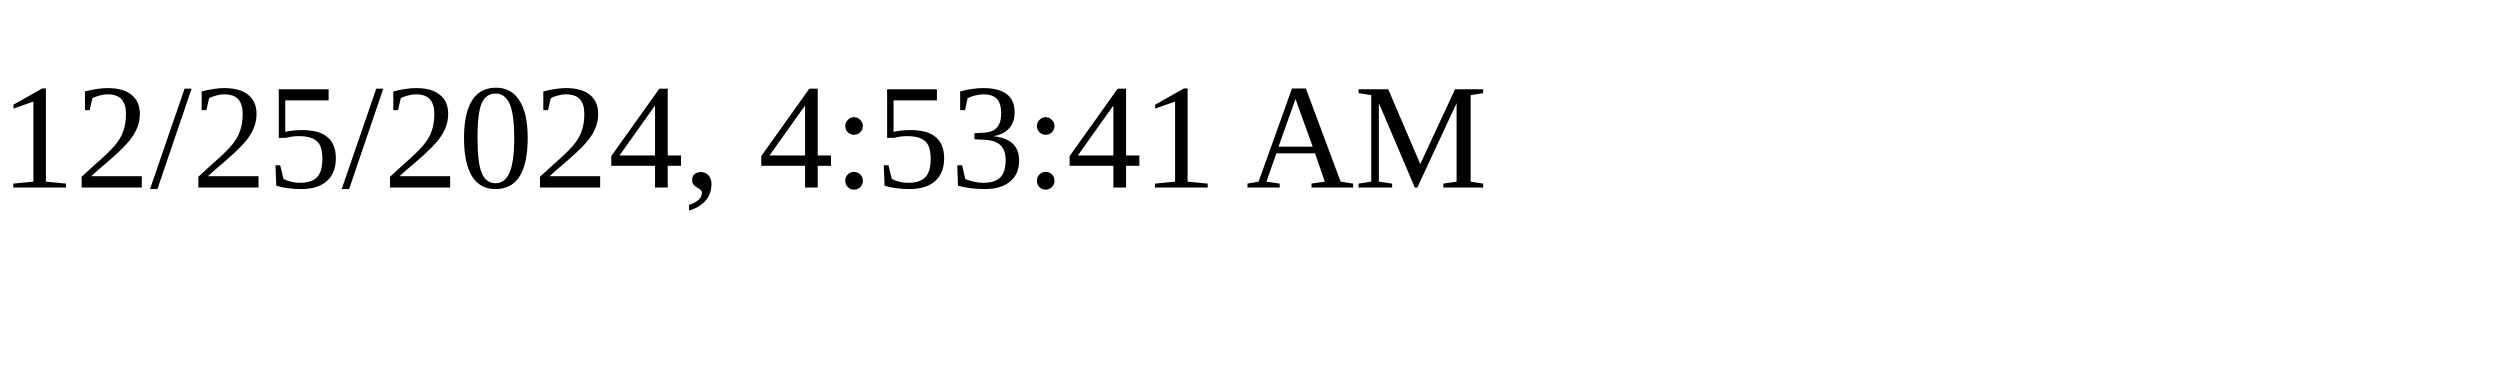
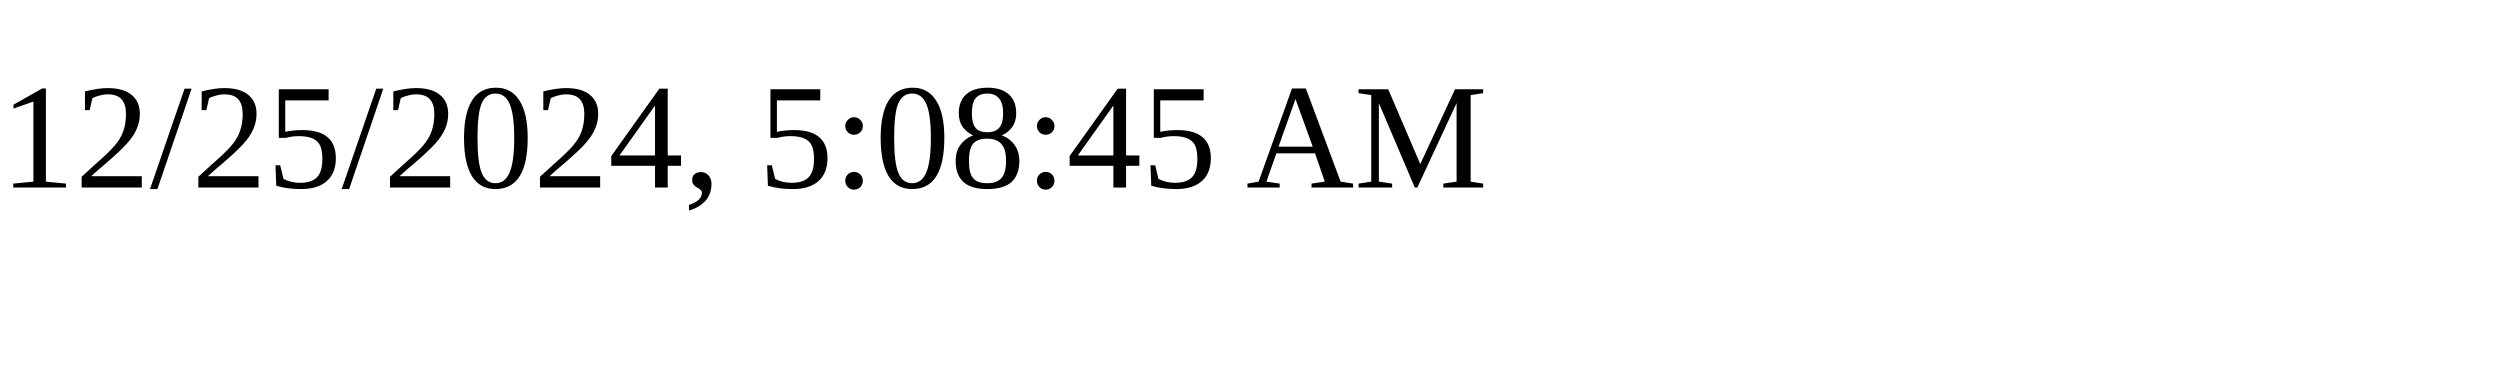
<svg xmlns="http://www.w3.org/2000/svg" height="30" width="200">
-   <text x="0" y="15">12/25/2024, 4:53:41 AM</text>
+   <text x="0" y="15">12/25/2024, 5:08:45 AM</text>
</svg>
